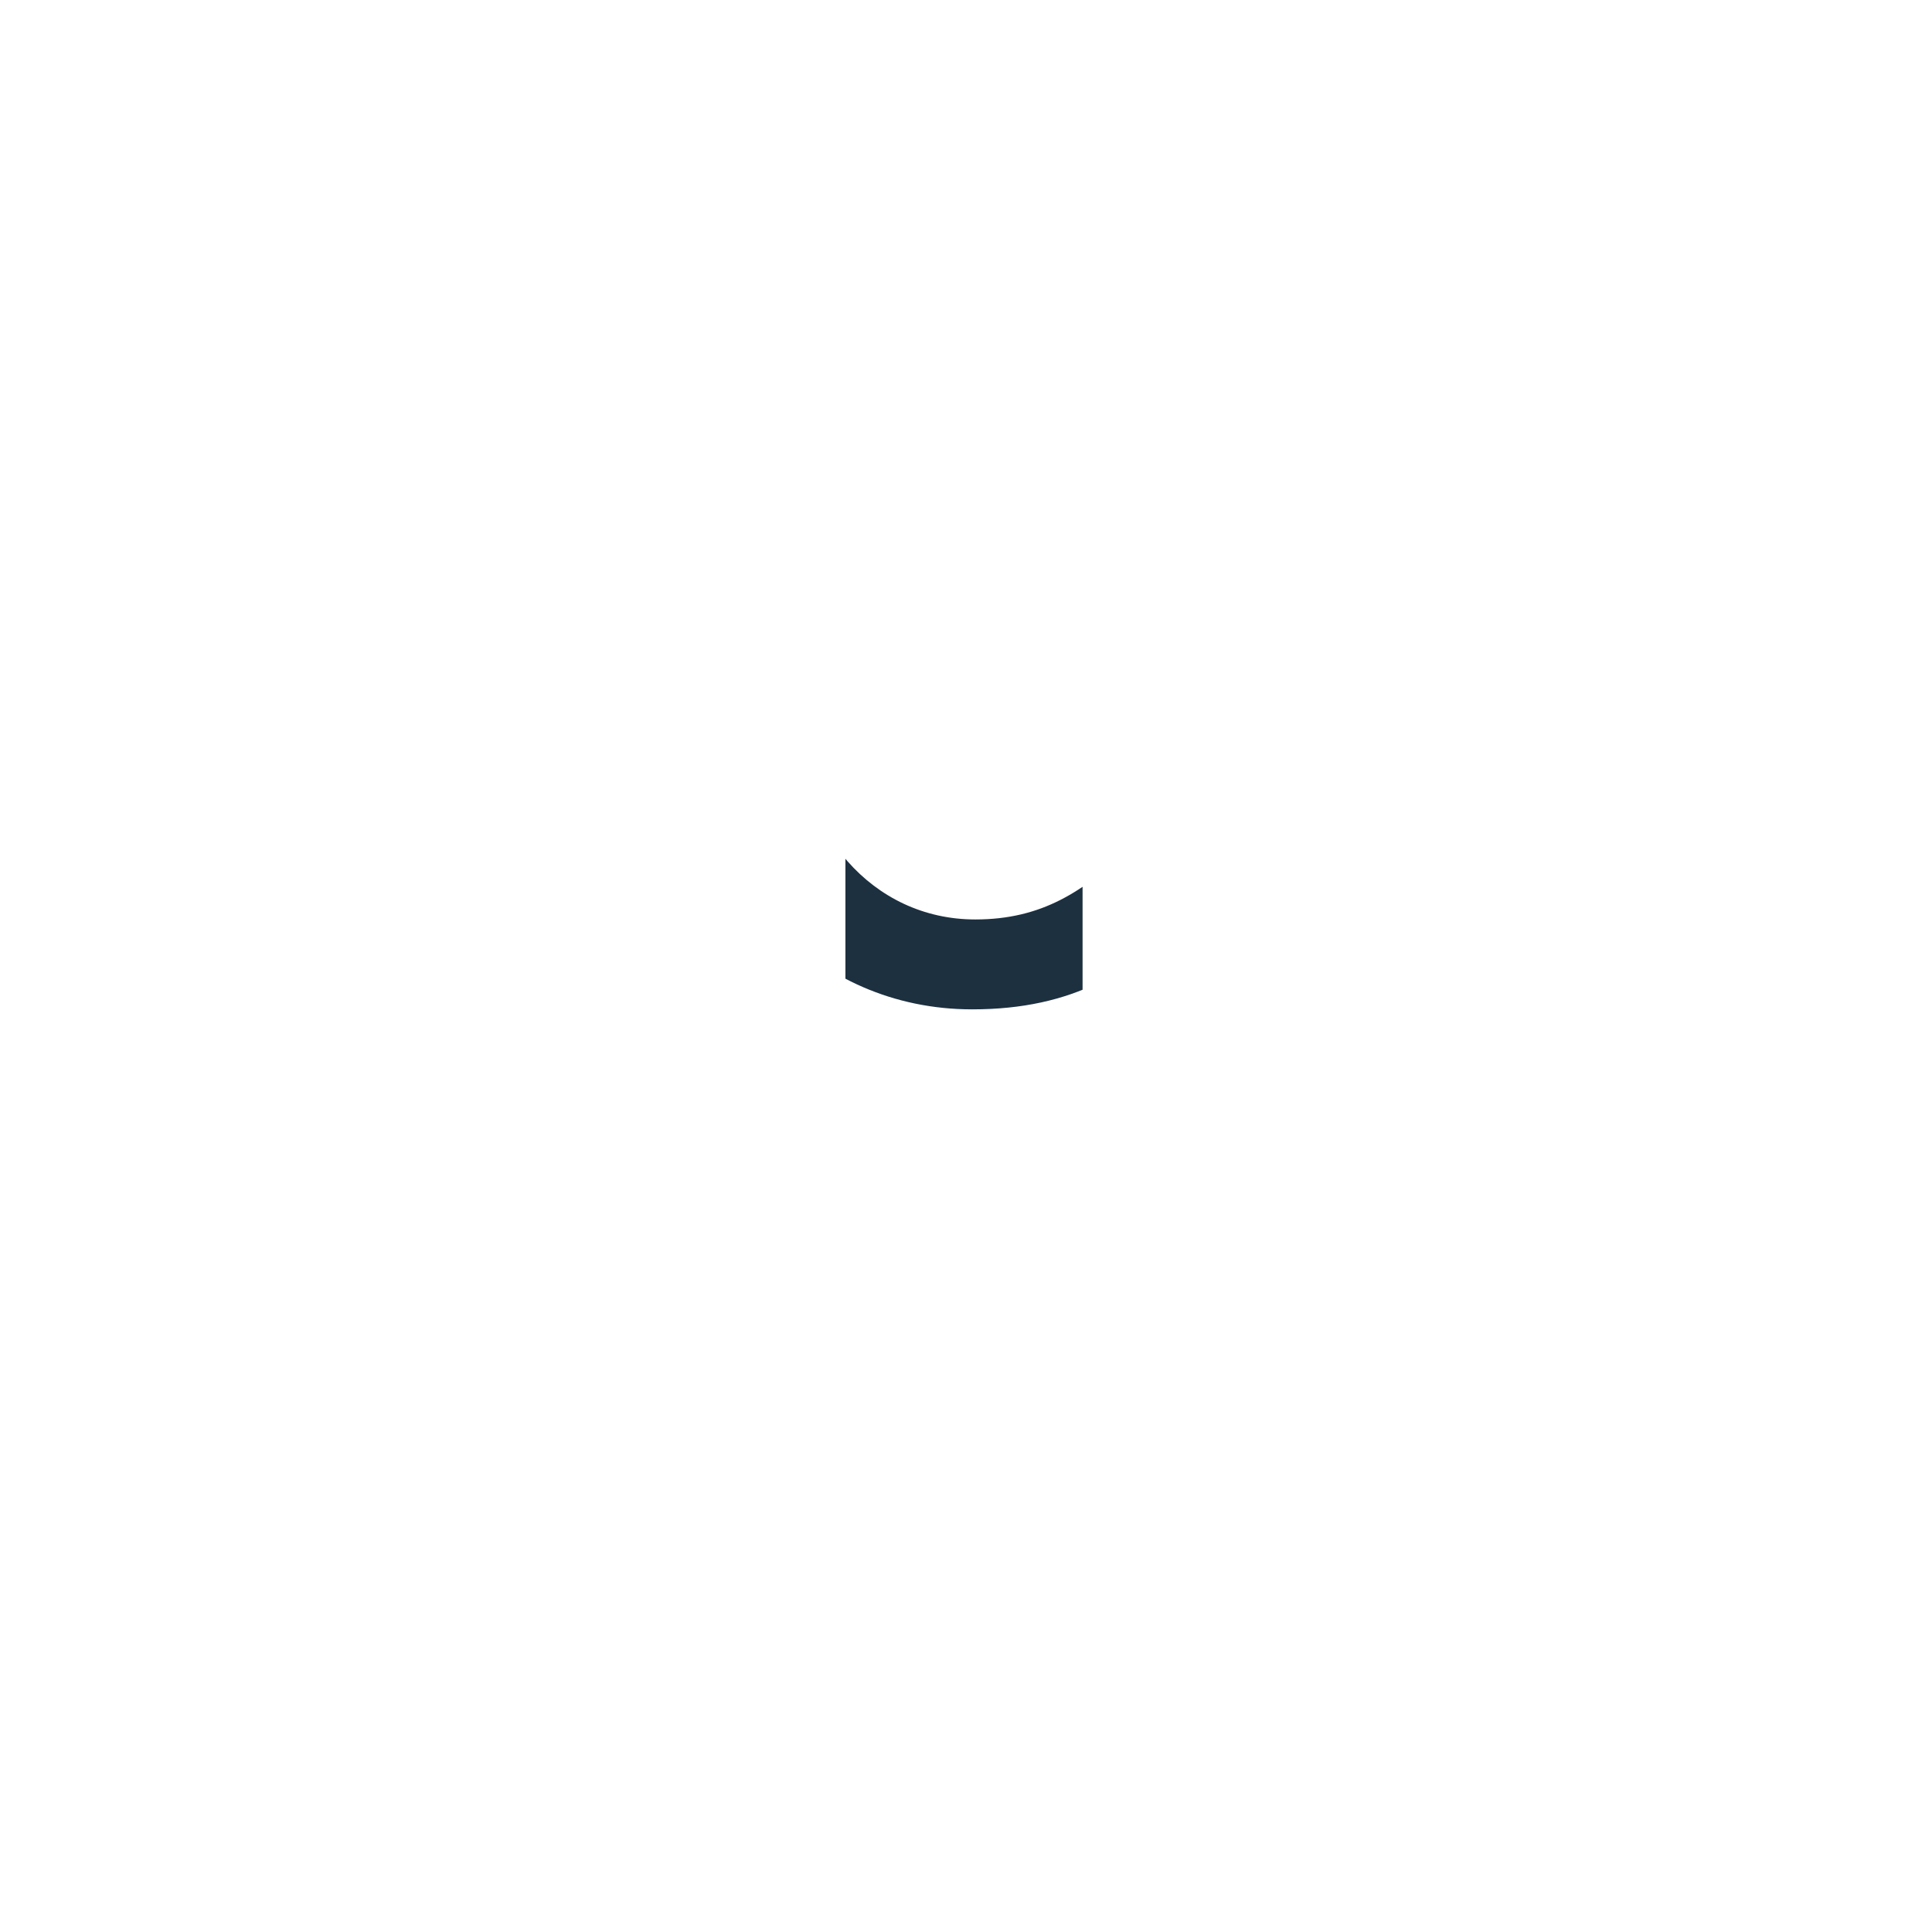
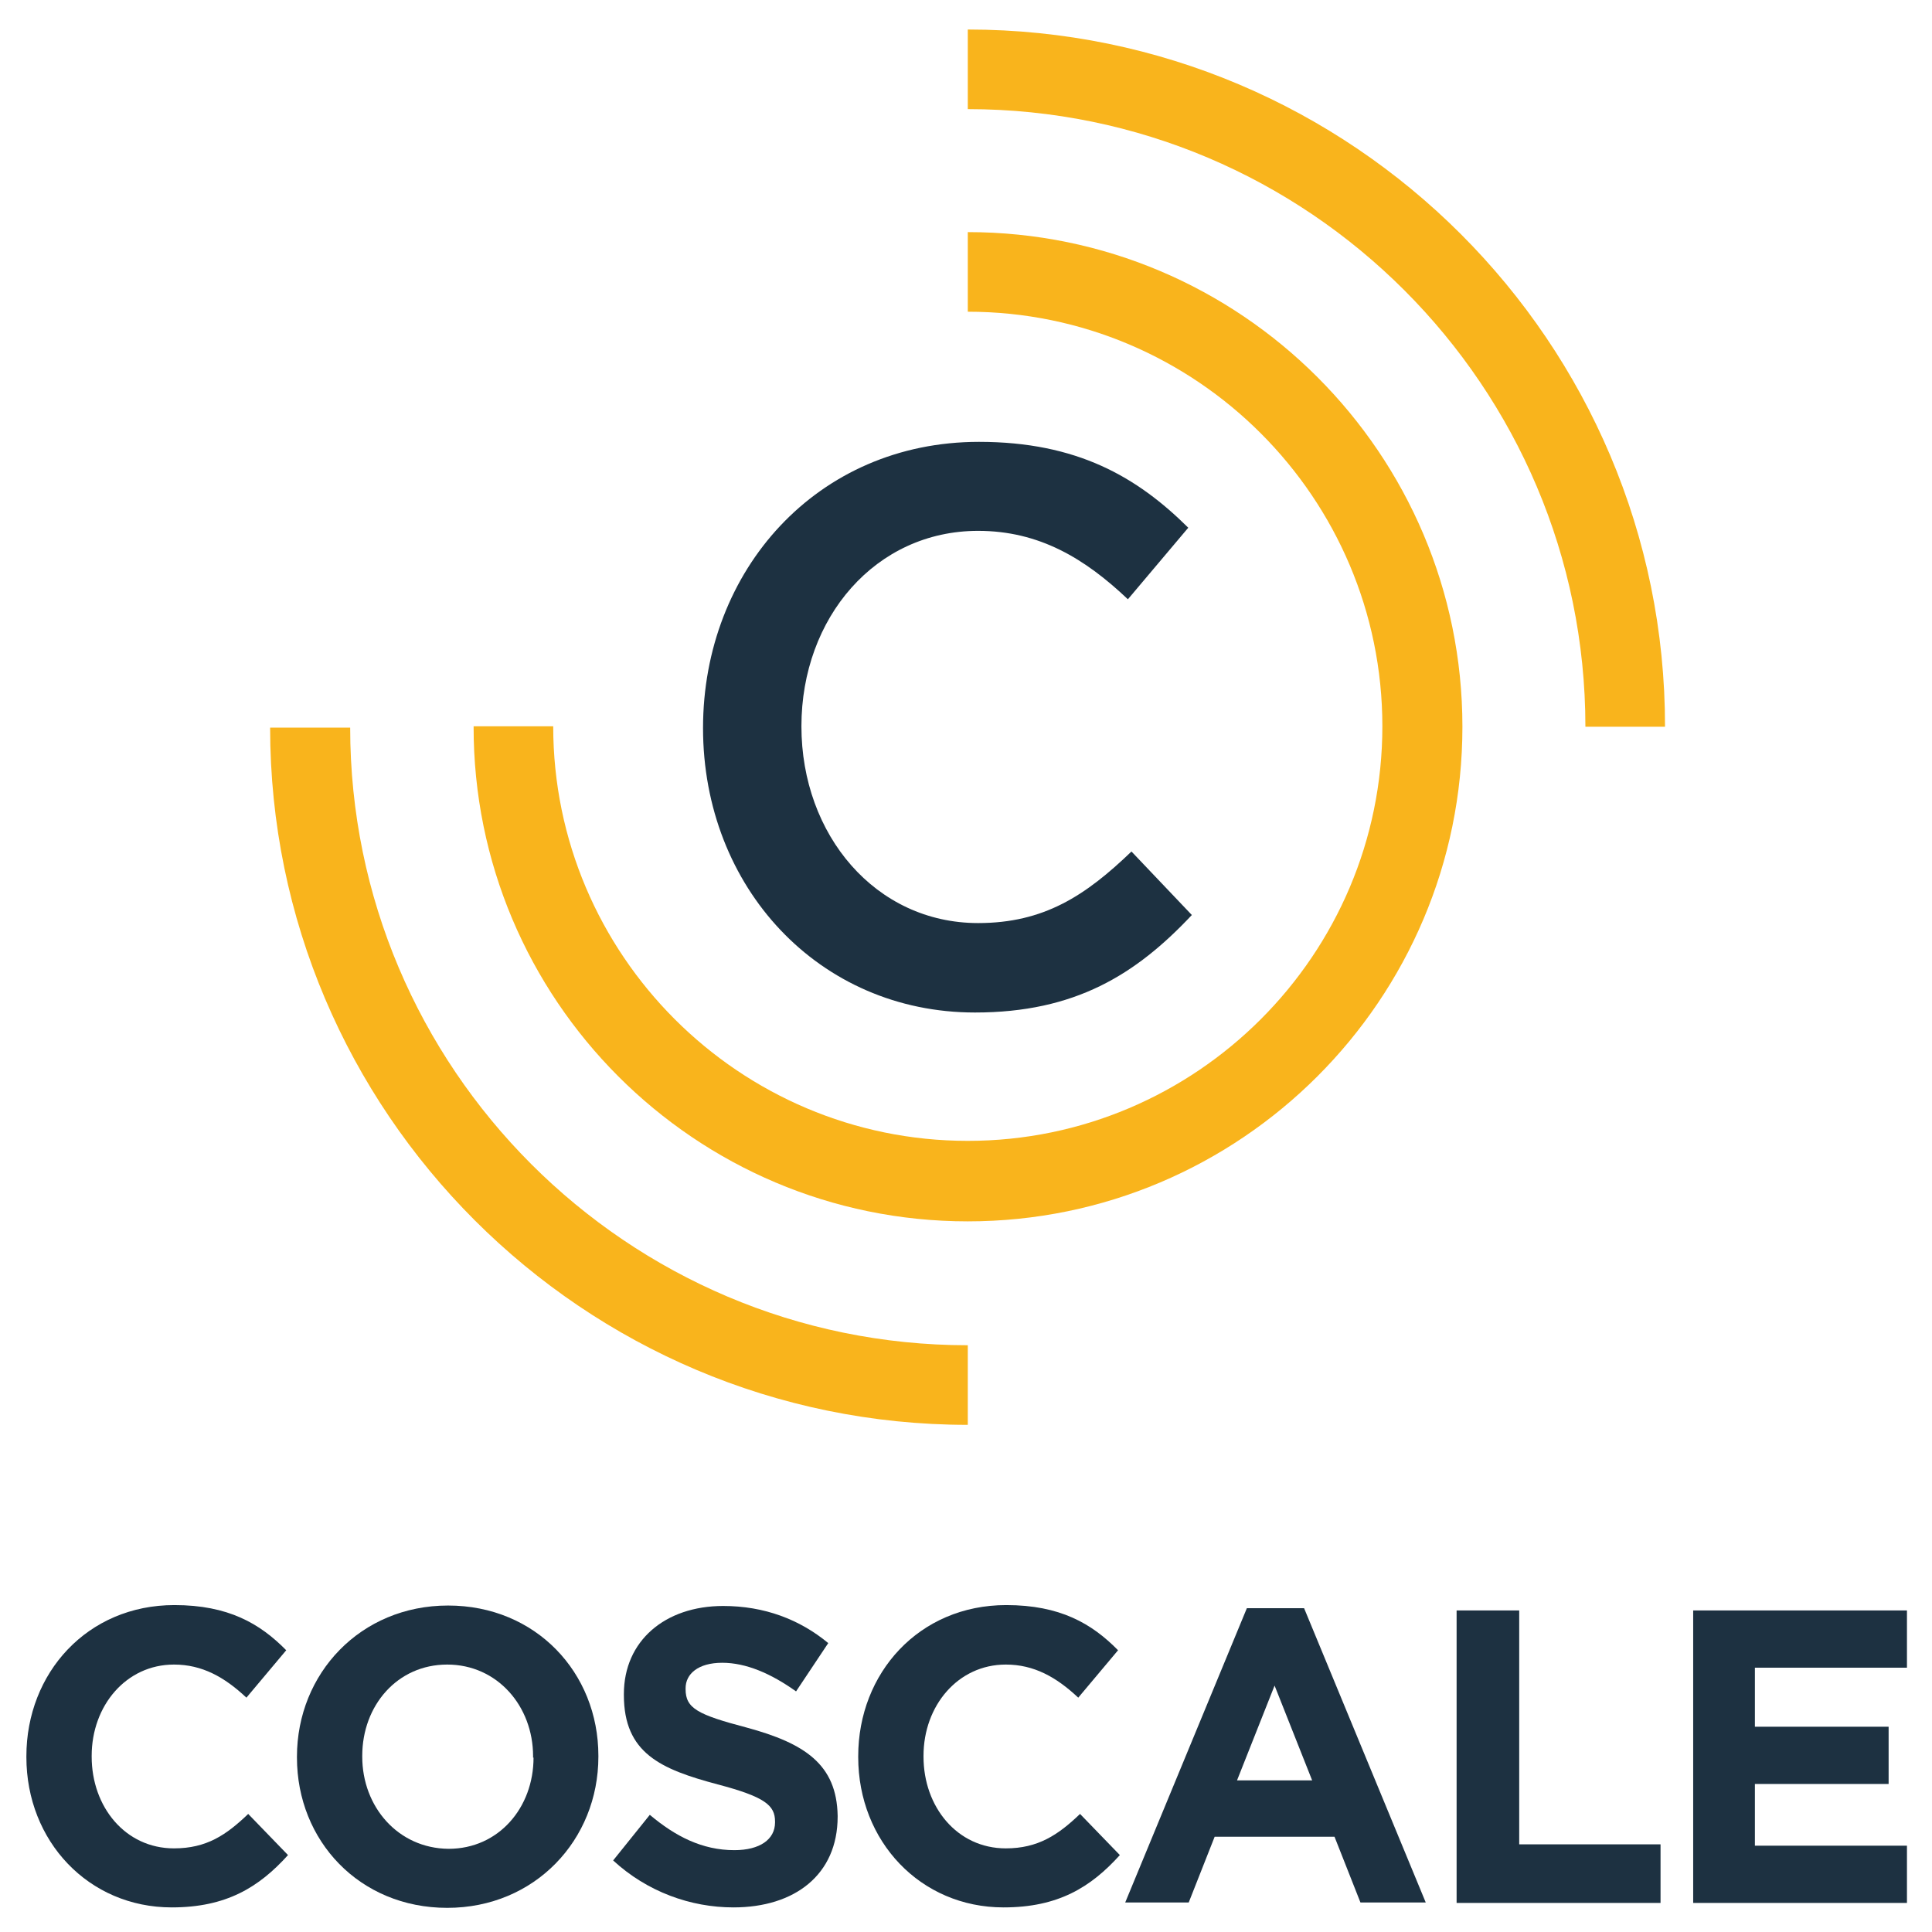
- <svg xmlns="http://www.w3.org/2000/svg" xmlns:xlink="http://www.w3.org/1999/xlink" version="1.1" id="svg2" x="0px" y="0px" viewBox="0 0 400 400" style="enable-background:new 0 0 400 400;" xml:space="preserve">
+ <svg xmlns="http://www.w3.org/2000/svg" version="1.1" id="Layer_1" x="0px" y="0px" viewBox="0 0 432 432" style="enable-background:new 0 0 432 432;" xml:space="preserve">
  <style type="text/css">
- 	.st0{clip-path:url(#SVGID_2_);}
- 	.st1{fill:#1D3040;}
- 	.st2{fill:#FAB41D;}
+ 	.st0{fill:none;}
+ 	.st1{fill:#1D3141;}
+ 	.st2{fill:#F9B41C;}
</style>
-   <g id="g10" transform="matrix(1.25,0,0,-1.25,86.68602,313.3893)">
-     <g id="g12" transform="scale(0.1)">
-       <g id="g14">
-         <g>
-           <defs>
-             <rect id="SVGID_1_" x="706.8" y="712.2" width="392.8" height="392.4" />
-           </defs>
-           <clipPath id="SVGID_2_">
-             <use xlink:href="#SVGID_1_" style="overflow:visible;" />
-           </clipPath>
-           <g id="g16" class="st0">
-             <path id="path22" class="st1" d="M-425-661.1c-139.5,0-243,111-243,251.3v1.4       c0,138.9,101.6,252.7,247.1,252.7c89.4,0,142.8-30.7,186.8-75.4l-66.3-78.9c-36.5,34.2-73.8,55.1-121.2,55.1       c-79.9,0-137.4-68.4-137.4-152.2v-1.4c0-83.8,56.2-153.6,137.4-153.6c54.2,0,87.3,22.3,124.6,57.3l66.4-69.1       C-279.5-627.6-333.6-661.1-425-661.1" />
-             <path id="path24" class="st1" d="M178.9-408.4c0,83.8-59.6,153.6-143.5,153.6       c-83.9,0-142.2-68.4-142.2-152.2v-1.4c0-83.8,59.6-153.6,143.5-153.6c83.9,0,142.2,68.4,142.2,152.2V-408.4z M35.4-661.1       c-146.2,0-251.2,112.4-251.2,251.3v1.4c0,138.9,106.3,252.7,252.5,252.7c146.2,0,251.1-112.4,251.1-251.3v-1.4       C287.9-547.3,181.6-661.1,35.4-661.1" />
-             <path id="path26" class="st1" d="M512.1-659.7c-71.7,0-144.2,25.8-201,78.2l61.6,76.1       c42.6-36.3,87.3-59.3,141.5-59.3c42.7,0,68.4,17.4,68.4,46.1v1.4c0,27.2-16.3,41.2-95.5,62.1C391.6-430.1,330-402.8,330-305.8       v1.4c0,88.6,69.1,147.3,165.9,147.3c69,0,127.9-22.3,176-62.1l-54.2-81c-42,30-83.3,48.2-123.2,48.2c-40,0-60.9-18.8-60.9-42.6       v-1.4c0-32.1,20.3-42.6,102.2-64.2c96.1-25.8,150.3-61.4,150.3-146.6v-1.4C686.1-605.3,614.3-659.7,512.1-659.7" />
-             <path id="path28" class="st1" d="M965.1-661.1c-139.5,0-243,111-243,251.3v1.4       c0,138.9,101.6,252.7,247.1,252.7c89.4,0,142.9-30.7,186.9-75.4l-66.4-78.9c-36.5,34.2-73.8,55.1-121.2,55.1       C888.6-254.9,831-323.3,831-407v-1.4c0-83.8,56.2-153.6,137.4-153.6c54.2,0,87.3,22.3,124.6,57.3l66.3-69.1       C1110.6-627.6,1056.4-661.1,965.1-661.1" />
-             <path id="path30" class="st1" d="M1418-289.8l-63-158.5H1481L1418-289.8z M1561.5-652.7       l-43.3,109.6h-200.4l-43.3-109.6h-106.3l203.1,492.1h96.1l203.1-492.1H1561.5" />
-             <path id="path32" class="st1" d="M1722.1-652.7v488.6h104.2V-555h236.3v-97.7H1722.1" />
-             <path id="path34" class="st1" d="M2117-652.7v488.6h357.4v-95.6h-253.9v-99.1h223.4v-95.6       h-223.4v-102.6h254.1v-95.6H2117" />
-             <path id="path36" class="st2" d="M212,1312c0-382.1,310.9-693,693-693       c382.1,0,693,310.9,693,693c0,382.1-310.9,693-693,693v133.4c455.6,0,826.4-370.7,826.4-826.4c0-455.7-370.7-826.3-826.4-826.3       c-455.7,0-826.4,370.7-826.4,826.3L212,1312" />
-             <path id="path38" class="st1" d="M916.8,835.3c-260.5,0-454.6,209.4-454.6,475.4       c0,263.4,190.3,478,461,478c164.7,0,264.4-59.3,349.9-143.5l-100.9-119.8c-71.5,68.5-148.1,114.6-250.3,114.6       c-171.1,0-295-144.8-295-326.6s123.9-329.2,295-329.2c109.8,0,180.1,46.1,256.7,119.8l100.9-105.4       C1186.2,898.5,1084,835.3,916.8,835.3" />
-             <path id="path40" class="st2" d="M905,146.2c-642.9,0-1165.8,523-1165.8,1165.8h133.3       c0-569.3,463.2-1032.5,1032.5-1032.5L905,146.2z M1937.5,1312c0,569.3-463.2,1032.5-1032.5,1032.5v133.4       c642.8,0,1165.8-523,1165.8-1165.8L1937.5,1312" />
-           </g>
-         </g>
-       </g>
-     </g>
+   <g>
+     <polygon class="st0" points="276.6,398.1 293.5,398.1 285,376.9  " />
+     <path class="st0" d="M100.1,372.2c-11.2,0-19,9.2-19,20.4v0.2c0,11.2,8,20.5,19.2,20.5c11.2,0,19-9.2,19-20.4v-0.2   C119.3,381.6,111.3,372.2,100.1,372.2z" />
+     <path class="st1" d="M38.9,413.3c-10.9,0-18.4-9.3-18.4-20.5v-0.2c0-11.2,7.7-20.4,18.4-20.4c6.3,0,11.3,2.8,16.2,7.4L64,369   c-5.9-6-13-10.1-25-10.1c-19.5,0-33.1,15.2-33.1,33.8v0.2c0,18.8,13.9,33.6,32.5,33.6c12.2,0,19.5-4.5,26-11.7l-8.9-9.2   C50.6,410.3,46.2,413.3,38.9,413.3z" />
+     <path class="st1" d="M100.2,359c-19.6,0-33.8,15.2-33.8,33.8v0.2c0,18.6,14,33.6,33.6,33.6c19.6,0,33.8-15.2,33.8-33.8v-0.2   C133.8,374,119.8,359,100.2,359z M119.3,393c0,11.2-7.8,20.4-19,20.4C89,413.3,81,404,81,392.8v-0.2c0-11.2,7.8-20.4,19-20.4   c11.2,0,19.2,9.3,19.2,20.5V393z" />
+     <path class="st1" d="M167,386.3c-11-2.9-13.7-4.3-13.7-8.6v-0.2c0-3.2,2.8-5.7,8.2-5.7c5.3,0,10.9,2.4,16.5,6.4l7.2-10.8   c-6.4-5.3-14.3-8.3-23.5-8.3c-13,0-22.2,7.8-22.2,19.7v0.2c0,13,8.2,16.6,21,20c10.6,2.8,12.8,4.7,12.8,8.3v0.2   c0,3.8-3.4,6.2-9.1,6.2c-7.2,0-13.2-3.1-18.9-7.9l-8.2,10.2c7.6,7,17.3,10.5,26.9,10.5c13.7,0,23.3-7.3,23.3-20.3v-0.2   C187.1,394.5,179.9,389.8,167,386.3z" />
+     <path class="st1" d="M224.9,413.3c-10.9,0-18.4-9.3-18.4-20.5v-0.2c0-11.2,7.7-20.4,18.4-20.4c6.3,0,11.3,2.8,16.2,7.4L250,369   c-5.9-6-13-10.1-25-10.1c-19.5,0-33.1,15.2-33.1,33.8v0.2c0,18.8,13.9,33.6,32.5,33.6c12.2,0,19.5-4.5,26-11.7l-8.9-9.2   C236.6,410.3,232.1,413.3,224.9,413.3z" />
+     <path class="st1" d="M278.8,359.6l-27.2,65.8h14.2l5.8-14.7h26.8l5.8,14.7h14.6l-27.2-65.8H278.8z M276.6,398.1l8.4-21.2l8.4,21.2   H276.6z" />
+     <polygon class="st1" points="339.7,360.1 325.7,360.1 325.7,425.5 371.3,425.5 371.3,412.4 339.7,412.4  " />
+     <polygon class="st1" points="392.4,412.7 392.4,398.9 422.3,398.9 422.3,386.1 392.4,386.1 392.4,372.9 426.4,372.9 426.4,360.1    378.6,360.1 378.6,425.5 426.4,425.5 426.4,412.7  " />
+     <path class="st2" d="M216.4,273.1c61,0,110.6-49.6,110.6-110.6c0-61-49.6-110.6-110.6-110.6v17.8c51.1,0,92.7,41.6,92.7,92.7   c0,51.1-41.6,92.7-92.7,92.7c-51.1,0-92.7-41.6-92.7-92.7v0h-17.8C105.8,223.5,155.4,273.1,216.4,273.1z" />
+     <path class="st1" d="M218,226.4c22.4,0,36-8.5,48.5-21.8L253,190.4c-10.3,9.9-19.6,16-34.3,16c-22.9,0-39.5-19.7-39.5-44   c0-24.3,16.6-43.7,39.5-43.7c13.7,0,23.9,6.2,33.5,15.3l13.5-16c-11.4-11.3-24.8-19.2-46.8-19.2c-36.2,0-61.7,28.7-61.7,64   C157.2,198.4,183.1,226.4,218,226.4z" />
+     <path class="st2" d="M216.4,318.6l0-17.8c-76.2,0-138.1-62-138.1-138.1H60.4C60.4,248.6,130.4,318.6,216.4,318.6z" />
+     <path class="st2" d="M216.4,6.6v17.8c76.2,0,138.1,62,138.1,138.1v0h17.8C372.4,76.6,302.4,6.6,216.4,6.6z" />
  </g>
</svg>
